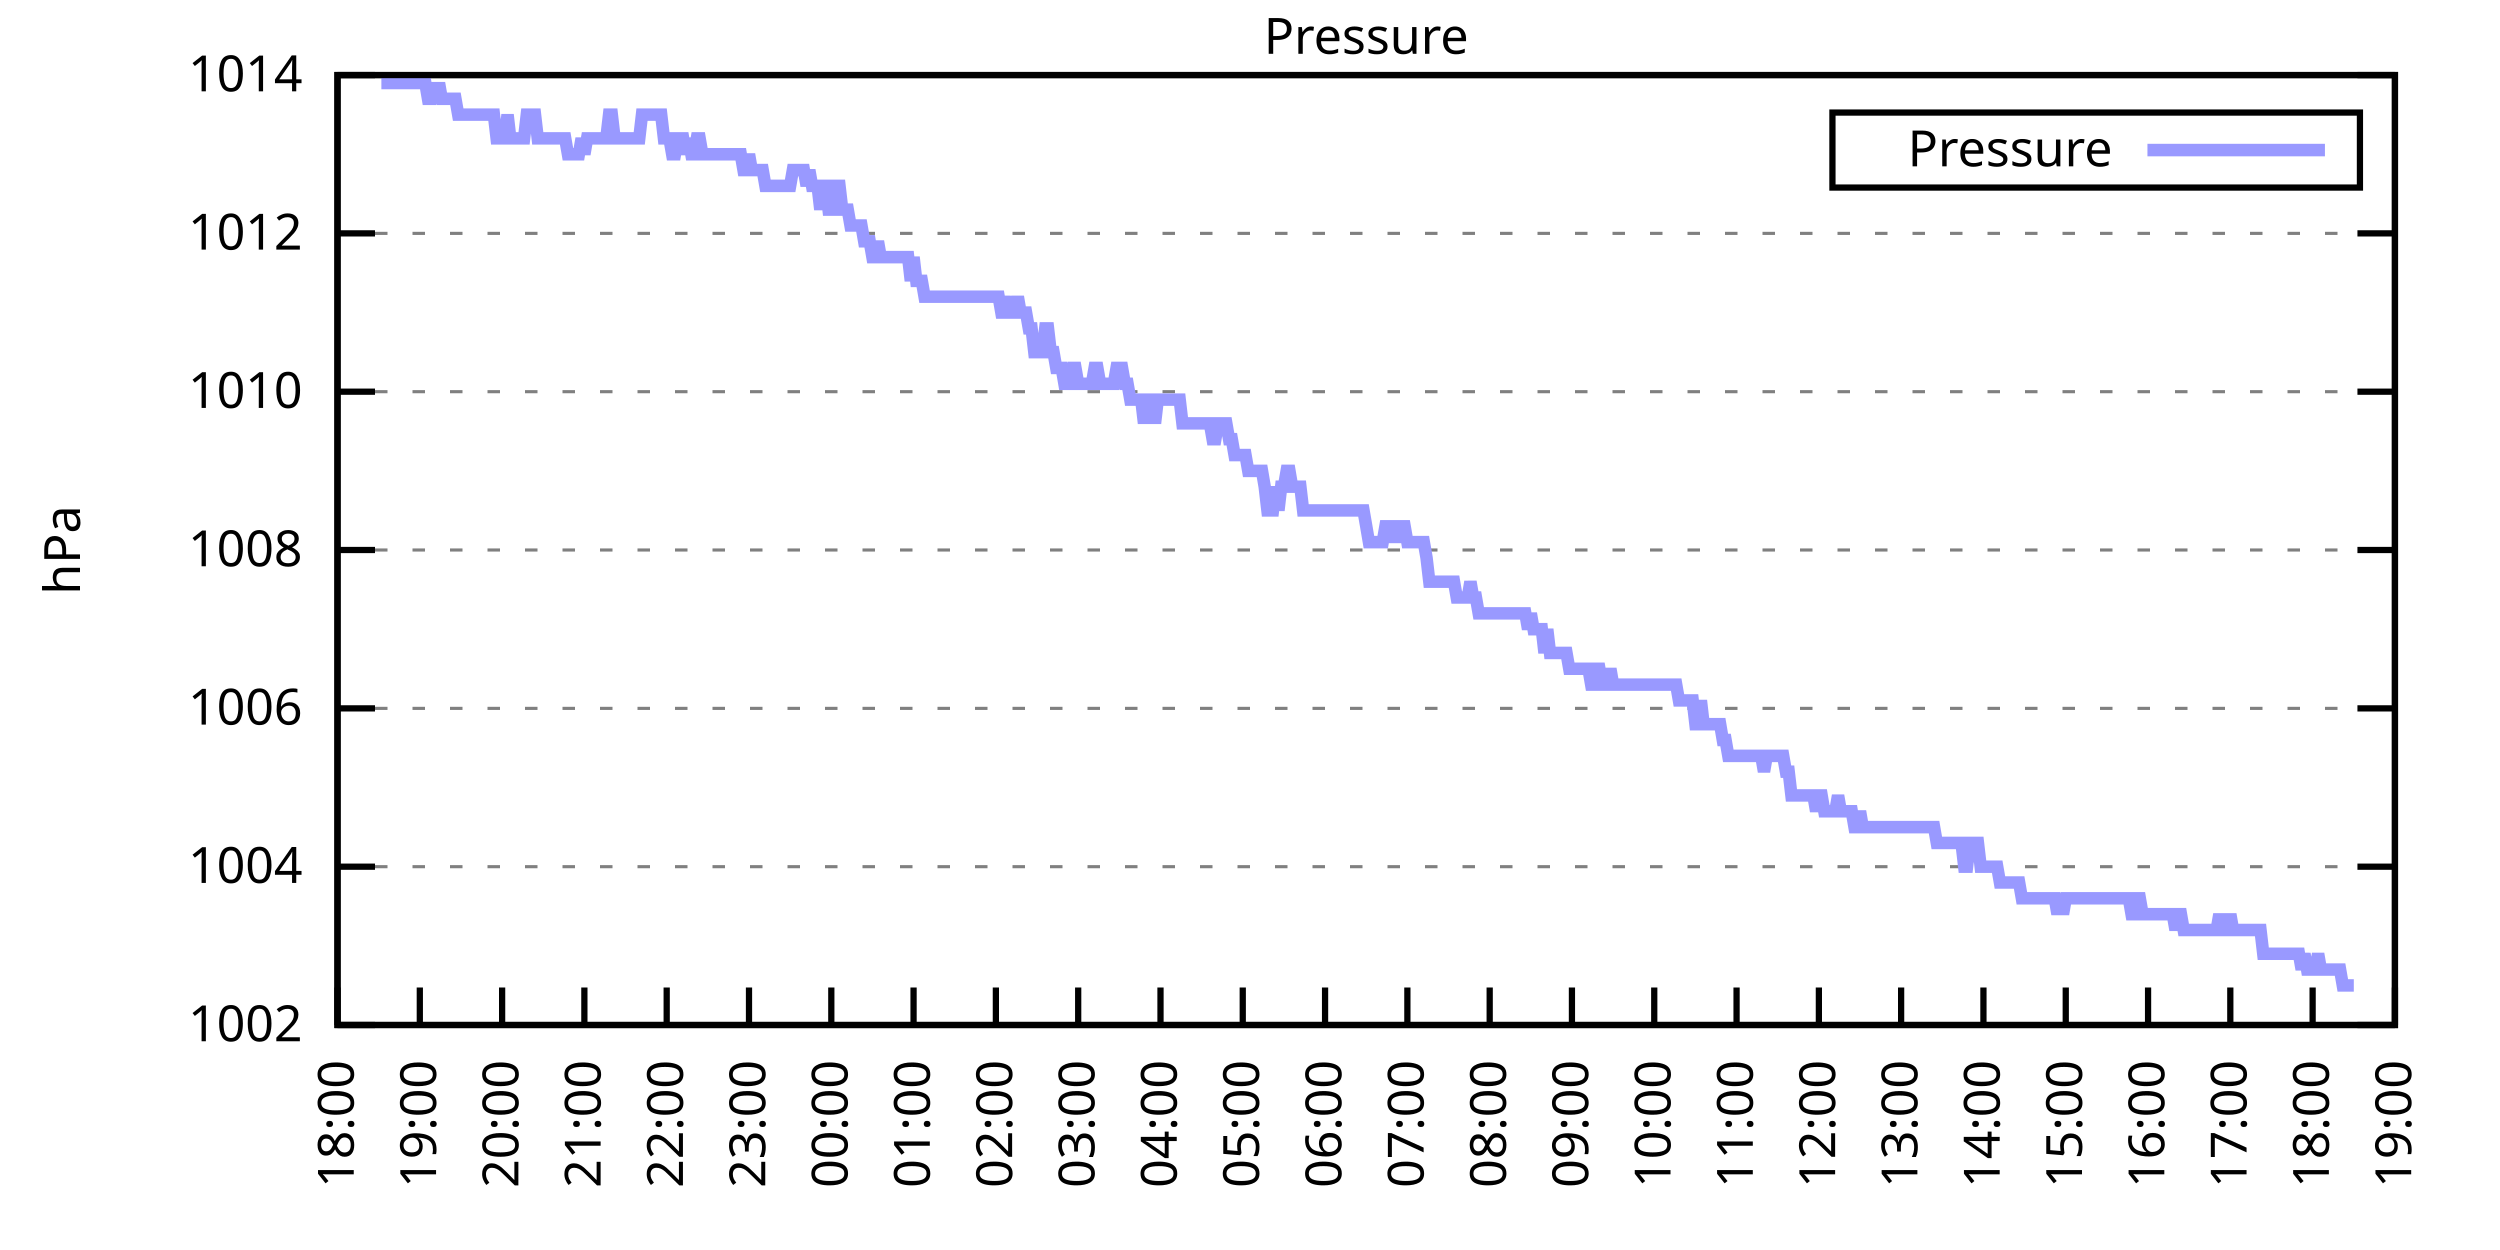
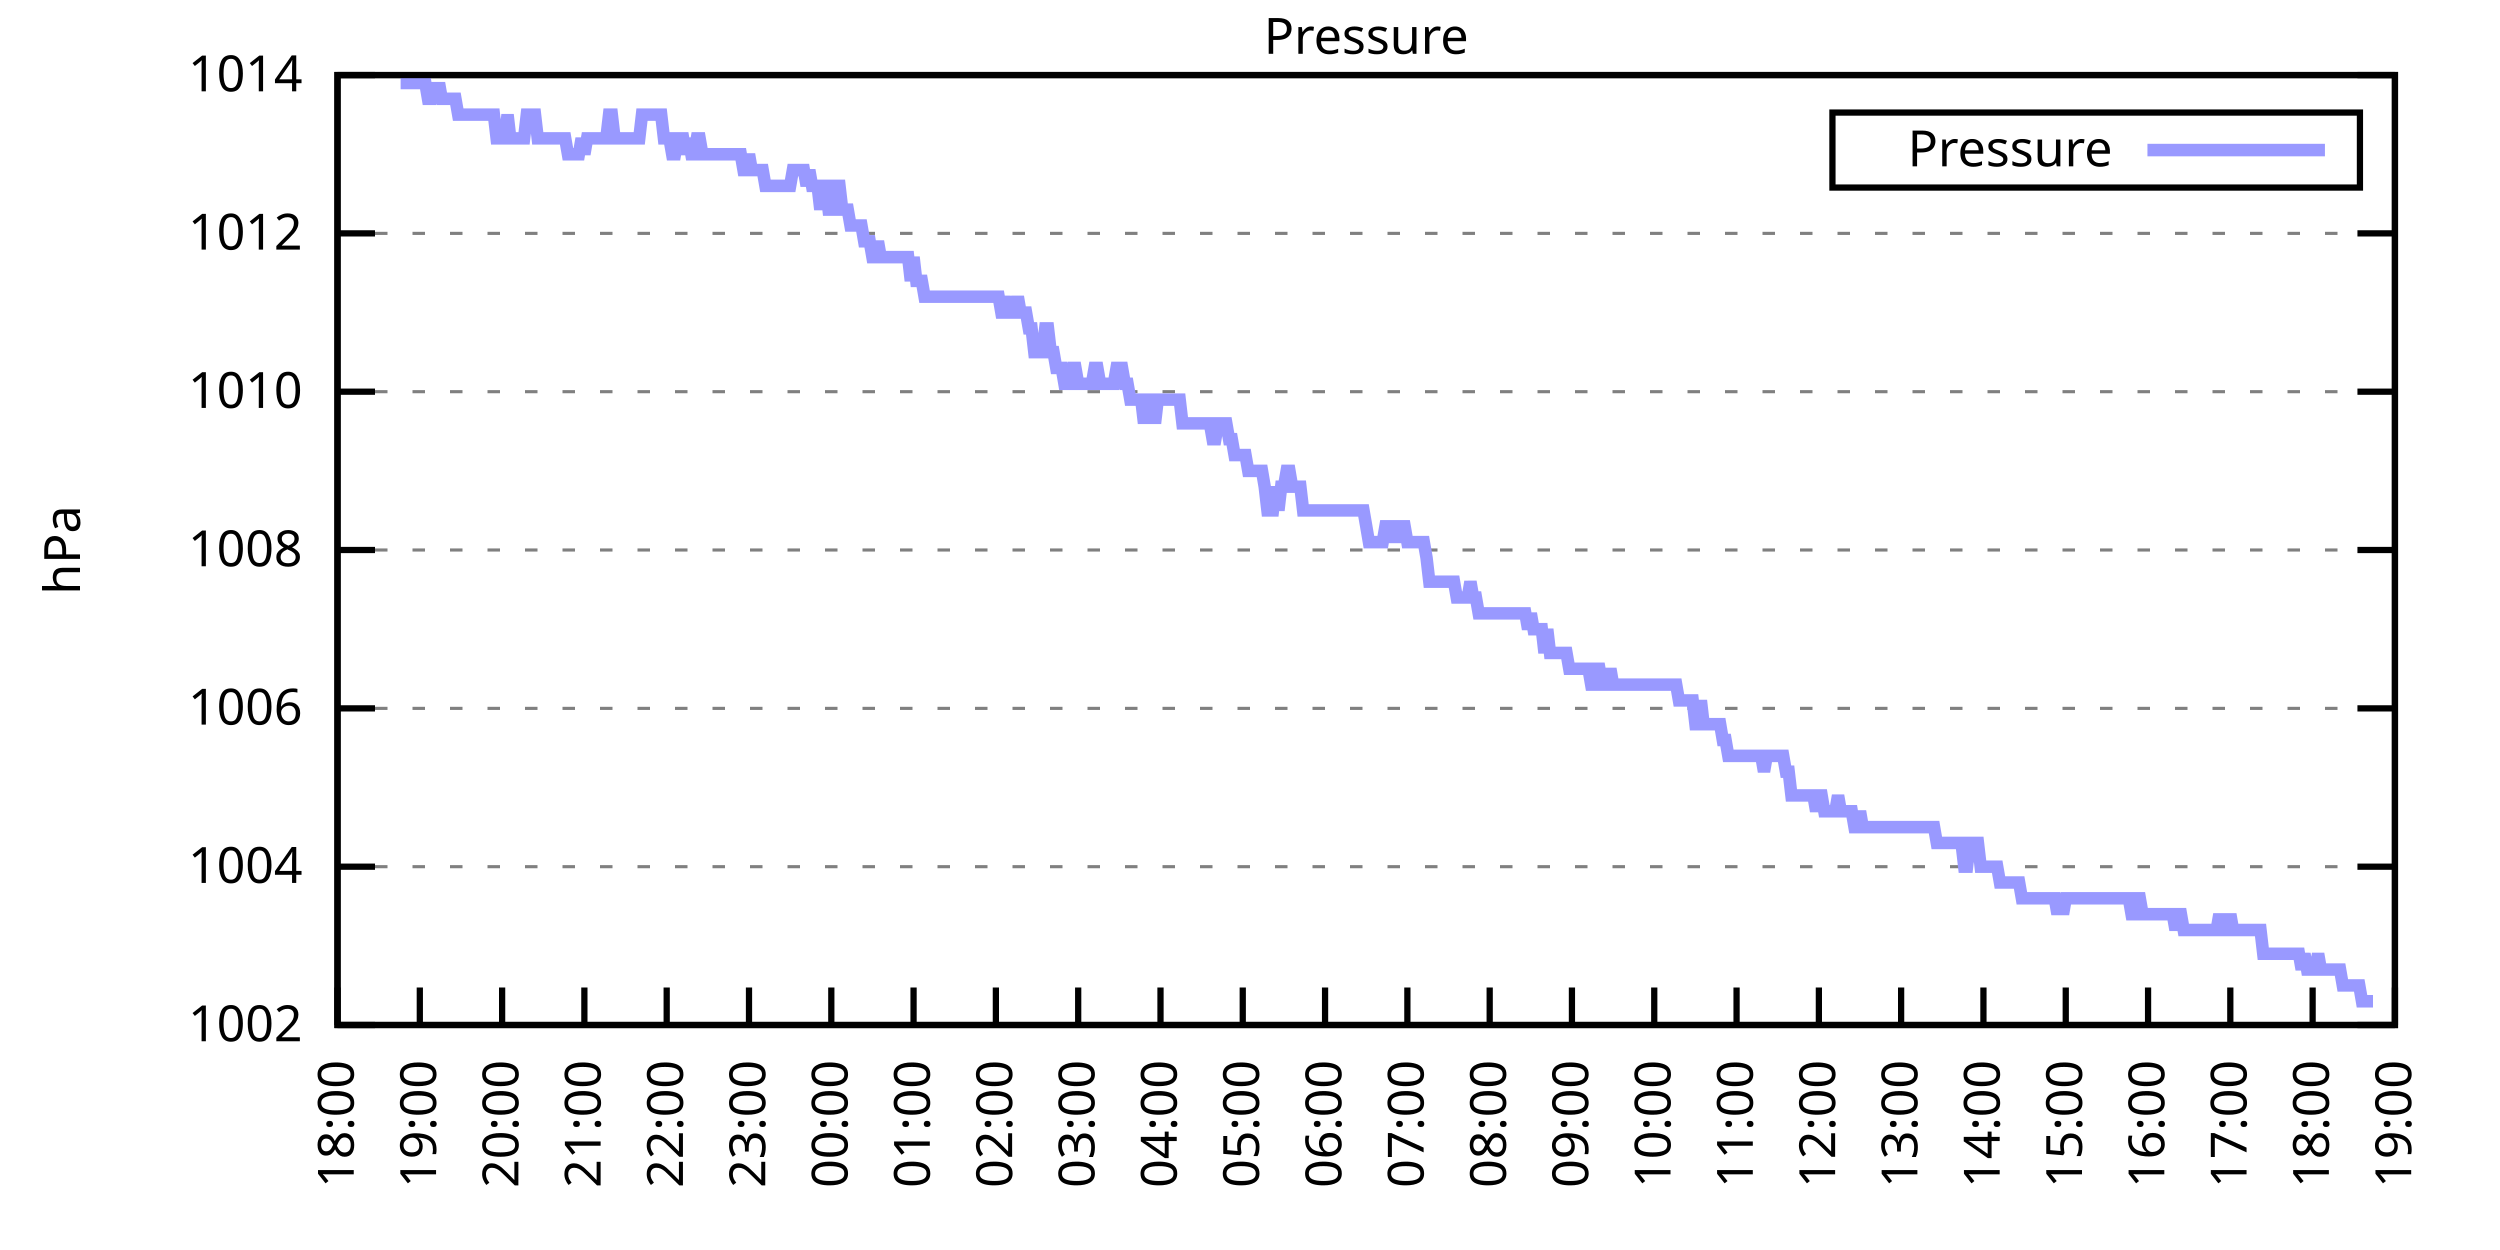
<svg xmlns="http://www.w3.org/2000/svg" xmlns:xlink="http://www.w3.org/1999/xlink" width="400" height="200" viewBox="0 0 400 200">
  <g id="gnuplot_canvas">
    <rect x="0" y="0" width="400" height="200" fill="none" />
    <defs>
      <circle id="gpDot" r="0.5" stroke-width="0.5" stroke="currentColor" />
      <path id="gpPt0" stroke-width="0.333" stroke="currentColor" d="M-1,0 h2 M0,-1 v2" />
      <path id="gpPt1" stroke-width="0.333" stroke="currentColor" d="M-1,-1 L1,1 M1,-1 L-1,1" />
      <path id="gpPt2" stroke-width="0.333" stroke="currentColor" d="M-1,0 L1,0 M0,-1 L0,1 M-1,-1 L1,1 M-1,1 L1,-1" />
      <rect id="gpPt3" stroke-width="0.333" stroke="currentColor" x="-1" y="-1" width="2" height="2" />
      <rect id="gpPt4" stroke-width="0.333" stroke="currentColor" fill="currentColor" x="-1" y="-1" width="2" height="2" />
      <circle id="gpPt5" stroke-width="0.333" stroke="currentColor" cx="0" cy="0" r="1" />
      <use xlink:href="#gpPt5" id="gpPt6" fill="currentColor" stroke="none" />
      <path id="gpPt7" stroke-width="0.333" stroke="currentColor" d="M0,-1.33 L-1.33,0.67 L1.33,0.67 z" />
      <use xlink:href="#gpPt7" id="gpPt8" fill="currentColor" stroke="none" />
      <use xlink:href="#gpPt7" id="gpPt9" stroke="currentColor" transform="rotate(180)" />
      <use xlink:href="#gpPt9" id="gpPt10" fill="currentColor" stroke="none" />
      <use xlink:href="#gpPt3" id="gpPt11" stroke="currentColor" transform="rotate(45)" />
      <use xlink:href="#gpPt11" id="gpPt12" fill="currentColor" stroke="none" />
      <path id="gpPt13" stroke-width="0.333" stroke="currentColor" d="M0,1.330 L1.265,0.411 L0.782,-1.067 L-0.782,-1.076 L-1.265,0.411 z" />
      <use xlink:href="#gpPt13" id="gpPt14" fill="currentColor" stroke="none" />
      <filter id="textbox" filterUnits="objectBoundingBox" x="0" y="0" height="1" width="1">
        <feFlood flood-color="white" flood-opacity="1" result="bgnd" />
        <feComposite in="SourceGraphic" in2="bgnd" operator="atop" />
      </filter>
      <filter id="greybox" filterUnits="objectBoundingBox" x="0" y="0" height="1" width="1">
        <feFlood flood-color="lightgrey" flood-opacity="1" result="grey" />
        <feComposite in="SourceGraphic" in2="grey" operator="atop" />
      </filter>
    </defs>
    <g fill="none" color="white" stroke="currentColor" stroke-width="1.00" stroke-linecap="butt" stroke-linejoin="miter">
</g>
    <g fill="none" color="black" stroke="currentColor" stroke-width="1.00" stroke-linecap="butt" stroke-linejoin="miter">
      <g stroke="none" shape-rendering="crispEdges">
        <polygon fill="rgb(255, 255, 255)" points="54.00,164.00 383.18,164.00 383.18,12.02 54.00,12.02 " />
      </g>
    </g>
    <g fill="none" color="black" stroke="currentColor" stroke-width="1.00" stroke-linecap="butt" stroke-linejoin="miter">
</g>
    <g fill="none" color="black" stroke="black" stroke-width="0.50" stroke-linecap="butt" stroke-linejoin="miter">
</g>
    <g fill="none" color="gray" stroke="currentColor" stroke-width="0.50" stroke-linecap="butt" stroke-linejoin="miter">
      <path stroke="gray" stroke-dasharray="2,4" class="gridline" d="M54.00,164.00 L383.19,164.00  " />
    </g>
    <g fill="none" color="gray" stroke="gray" stroke-width="1.00" stroke-linecap="butt" stroke-linejoin="miter">
</g>
    <g fill="none" color="black" stroke="currentColor" stroke-width="1.00" stroke-linecap="butt" stroke-linejoin="miter">
      <path stroke="black" d="M54.00,164.00 L60.00,164.00 M383.19,164.00 L377.19,164.00  " />
      <g transform="translate(48.40,166.60)" stroke="none" fill="black" font-family="Sans" font-size="8.00" text-anchor="end">
        <text>
          <tspan font-family="Sans"> 1002</tspan>
        </text>
      </g>
    </g>
    <g fill="none" color="black" stroke="currentColor" stroke-width="1.00" stroke-linecap="butt" stroke-linejoin="miter">
</g>
    <g fill="none" color="black" stroke="black" stroke-width="0.50" stroke-linecap="butt" stroke-linejoin="miter">
</g>
    <g fill="none" color="gray" stroke="currentColor" stroke-width="0.50" stroke-linecap="butt" stroke-linejoin="miter">
      <path stroke="gray" stroke-dasharray="2,4" class="gridline" d="M54.00,138.67 L383.19,138.67  " />
    </g>
    <g fill="none" color="gray" stroke="gray" stroke-width="1.00" stroke-linecap="butt" stroke-linejoin="miter">
</g>
    <g fill="none" color="black" stroke="currentColor" stroke-width="1.00" stroke-linecap="butt" stroke-linejoin="miter">
      <path stroke="black" d="M54.00,138.67 L60.00,138.67 M383.19,138.67 L377.19,138.67  " />
      <g transform="translate(48.40,141.27)" stroke="none" fill="black" font-family="Sans" font-size="8.00" text-anchor="end">
        <text>
          <tspan font-family="Sans"> 1004</tspan>
        </text>
      </g>
    </g>
    <g fill="none" color="black" stroke="currentColor" stroke-width="1.00" stroke-linecap="butt" stroke-linejoin="miter">
</g>
    <g fill="none" color="black" stroke="black" stroke-width="0.50" stroke-linecap="butt" stroke-linejoin="miter">
</g>
    <g fill="none" color="gray" stroke="currentColor" stroke-width="0.50" stroke-linecap="butt" stroke-linejoin="miter">
      <path stroke="gray" stroke-dasharray="2,4" class="gridline" d="M54.00,113.34 L383.19,113.34  " />
    </g>
    <g fill="none" color="gray" stroke="gray" stroke-width="1.00" stroke-linecap="butt" stroke-linejoin="miter">
</g>
    <g fill="none" color="black" stroke="currentColor" stroke-width="1.00" stroke-linecap="butt" stroke-linejoin="miter">
      <path stroke="black" d="M54.00,113.34 L60.00,113.34 M383.19,113.34 L377.19,113.34  " />
      <g transform="translate(48.40,115.94)" stroke="none" fill="black" font-family="Sans" font-size="8.00" text-anchor="end">
        <text>
          <tspan font-family="Sans"> 1006</tspan>
        </text>
      </g>
    </g>
    <g fill="none" color="black" stroke="currentColor" stroke-width="1.00" stroke-linecap="butt" stroke-linejoin="miter">
</g>
    <g fill="none" color="black" stroke="black" stroke-width="0.50" stroke-linecap="butt" stroke-linejoin="miter">
</g>
    <g fill="none" color="gray" stroke="currentColor" stroke-width="0.50" stroke-linecap="butt" stroke-linejoin="miter">
      <path stroke="gray" stroke-dasharray="2,4" class="gridline" d="M54.00,88.00 L383.19,88.00  " />
    </g>
    <g fill="none" color="gray" stroke="gray" stroke-width="1.00" stroke-linecap="butt" stroke-linejoin="miter">
</g>
    <g fill="none" color="black" stroke="currentColor" stroke-width="1.00" stroke-linecap="butt" stroke-linejoin="miter">
      <path stroke="black" d="M54.00,88.00 L60.00,88.00 M383.19,88.00 L377.19,88.00  " />
      <g transform="translate(48.40,90.60)" stroke="none" fill="black" font-family="Sans" font-size="8.00" text-anchor="end">
        <text>
          <tspan font-family="Sans"> 1008</tspan>
        </text>
      </g>
    </g>
    <g fill="none" color="black" stroke="currentColor" stroke-width="1.00" stroke-linecap="butt" stroke-linejoin="miter">
</g>
    <g fill="none" color="black" stroke="black" stroke-width="0.50" stroke-linecap="butt" stroke-linejoin="miter">
</g>
    <g fill="none" color="gray" stroke="currentColor" stroke-width="0.50" stroke-linecap="butt" stroke-linejoin="miter">
      <path stroke="gray" stroke-dasharray="2,4" class="gridline" d="M54.00,62.67 L383.19,62.67  " />
    </g>
    <g fill="none" color="gray" stroke="gray" stroke-width="1.00" stroke-linecap="butt" stroke-linejoin="miter">
</g>
    <g fill="none" color="black" stroke="currentColor" stroke-width="1.00" stroke-linecap="butt" stroke-linejoin="miter">
      <path stroke="black" d="M54.00,62.67 L60.00,62.67 M383.19,62.67 L377.19,62.67  " />
      <g transform="translate(48.40,65.27)" stroke="none" fill="black" font-family="Sans" font-size="8.00" text-anchor="end">
        <text>
          <tspan font-family="Sans"> 1010</tspan>
        </text>
      </g>
    </g>
    <g fill="none" color="black" stroke="currentColor" stroke-width="1.00" stroke-linecap="butt" stroke-linejoin="miter">
</g>
    <g fill="none" color="black" stroke="black" stroke-width="0.50" stroke-linecap="butt" stroke-linejoin="miter">
</g>
    <g fill="none" color="gray" stroke="currentColor" stroke-width="0.50" stroke-linecap="butt" stroke-linejoin="miter">
      <path stroke="gray" stroke-dasharray="2,4" class="gridline" d="M54.00,37.34 L383.19,37.34  " />
    </g>
    <g fill="none" color="gray" stroke="gray" stroke-width="1.00" stroke-linecap="butt" stroke-linejoin="miter">
</g>
    <g fill="none" color="black" stroke="currentColor" stroke-width="1.00" stroke-linecap="butt" stroke-linejoin="miter">
      <path stroke="black" d="M54.00,37.34 L60.00,37.34 M383.19,37.34 L377.19,37.34  " />
      <g transform="translate(48.40,39.94)" stroke="none" fill="black" font-family="Sans" font-size="8.00" text-anchor="end">
        <text>
          <tspan font-family="Sans"> 1012</tspan>
        </text>
      </g>
    </g>
    <g fill="none" color="black" stroke="currentColor" stroke-width="1.00" stroke-linecap="butt" stroke-linejoin="miter">
</g>
    <g fill="none" color="black" stroke="black" stroke-width="0.50" stroke-linecap="butt" stroke-linejoin="miter">
</g>
    <g fill="none" color="gray" stroke="currentColor" stroke-width="0.50" stroke-linecap="butt" stroke-linejoin="miter">
      <path stroke="gray" stroke-dasharray="2,4" class="gridline" d="M54.00,12.01 L383.19,12.01  " />
    </g>
    <g fill="none" color="gray" stroke="gray" stroke-width="1.00" stroke-linecap="butt" stroke-linejoin="miter">
</g>
    <g fill="none" color="black" stroke="currentColor" stroke-width="1.00" stroke-linecap="butt" stroke-linejoin="miter">
      <path stroke="black" d="M54.00,12.01 L60.00,12.01 M383.19,12.01 L377.19,12.01  " />
      <g transform="translate(48.40,14.61)" stroke="none" fill="black" font-family="Sans" font-size="8.00" text-anchor="end">
        <text>
          <tspan font-family="Sans"> 1014</tspan>
        </text>
      </g>
    </g>
    <g fill="none" color="black" stroke="currentColor" stroke-width="1.00" stroke-linecap="butt" stroke-linejoin="miter">
      <path stroke="black" d="M54.00,164.00 L54.00,158.00  " />
      <g transform="translate(56.60,169.60) rotate(270.00)" stroke="none" fill="black" font-family="Sans" font-size="8.00" text-anchor="end">
        <text>
          <tspan font-family="Sans">18:00</tspan>
        </text>
      </g>
    </g>
    <g fill="none" color="black" stroke="currentColor" stroke-width="1.00" stroke-linecap="butt" stroke-linejoin="miter">
      <path stroke="black" d="M67.17,164.00 L67.17,158.00  " />
      <g transform="translate(69.77,169.60) rotate(270.00)" stroke="none" fill="black" font-family="Sans" font-size="8.00" text-anchor="end">
        <text>
          <tspan font-family="Sans">19:00</tspan>
        </text>
      </g>
    </g>
    <g fill="none" color="black" stroke="currentColor" stroke-width="1.00" stroke-linecap="butt" stroke-linejoin="miter">
      <path stroke="black" d="M80.34,164.00 L80.34,158.00  " />
      <g transform="translate(82.94,169.60) rotate(270.00)" stroke="none" fill="black" font-family="Sans" font-size="8.00" text-anchor="end">
        <text>
          <tspan font-family="Sans">20:00</tspan>
        </text>
      </g>
    </g>
    <g fill="none" color="black" stroke="currentColor" stroke-width="1.00" stroke-linecap="butt" stroke-linejoin="miter">
      <path stroke="black" d="M93.50,164.00 L93.50,158.00  " />
      <g transform="translate(96.10,169.60) rotate(270.00)" stroke="none" fill="black" font-family="Sans" font-size="8.00" text-anchor="end">
        <text>
          <tspan font-family="Sans">21:00</tspan>
        </text>
      </g>
    </g>
    <g fill="none" color="black" stroke="currentColor" stroke-width="1.00" stroke-linecap="butt" stroke-linejoin="miter">
      <path stroke="black" d="M106.67,164.00 L106.67,158.00  " />
      <g transform="translate(109.27,169.60) rotate(270.00)" stroke="none" fill="black" font-family="Sans" font-size="8.00" text-anchor="end">
        <text>
          <tspan font-family="Sans">22:00</tspan>
        </text>
      </g>
    </g>
    <g fill="none" color="black" stroke="currentColor" stroke-width="1.00" stroke-linecap="butt" stroke-linejoin="miter">
      <path stroke="black" d="M119.84,164.00 L119.84,158.00  " />
      <g transform="translate(122.44,169.60) rotate(270.00)" stroke="none" fill="black" font-family="Sans" font-size="8.00" text-anchor="end">
        <text>
          <tspan font-family="Sans">23:00</tspan>
        </text>
      </g>
    </g>
    <g fill="none" color="black" stroke="currentColor" stroke-width="1.00" stroke-linecap="butt" stroke-linejoin="miter">
      <path stroke="black" d="M133.01,164.00 L133.01,158.00  " />
      <g transform="translate(135.61,169.60) rotate(270.00)" stroke="none" fill="black" font-family="Sans" font-size="8.00" text-anchor="end">
        <text>
          <tspan font-family="Sans">00:00</tspan>
        </text>
      </g>
    </g>
    <g fill="none" color="black" stroke="currentColor" stroke-width="1.00" stroke-linecap="butt" stroke-linejoin="miter">
      <path stroke="black" d="M146.17,164.00 L146.17,158.00  " />
      <g transform="translate(148.77,169.60) rotate(270.00)" stroke="none" fill="black" font-family="Sans" font-size="8.00" text-anchor="end">
        <text>
          <tspan font-family="Sans">01:00</tspan>
        </text>
      </g>
    </g>
    <g fill="none" color="black" stroke="currentColor" stroke-width="1.00" stroke-linecap="butt" stroke-linejoin="miter">
      <path stroke="black" d="M159.34,164.00 L159.34,158.00  " />
      <g transform="translate(161.94,169.60) rotate(270.00)" stroke="none" fill="black" font-family="Sans" font-size="8.00" text-anchor="end">
        <text>
          <tspan font-family="Sans">02:00</tspan>
        </text>
      </g>
    </g>
    <g fill="none" color="black" stroke="currentColor" stroke-width="1.00" stroke-linecap="butt" stroke-linejoin="miter">
      <path stroke="black" d="M172.51,164.00 L172.51,158.00  " />
      <g transform="translate(175.11,169.60) rotate(270.00)" stroke="none" fill="black" font-family="Sans" font-size="8.00" text-anchor="end">
        <text>
          <tspan font-family="Sans">03:00</tspan>
        </text>
      </g>
    </g>
    <g fill="none" color="black" stroke="currentColor" stroke-width="1.00" stroke-linecap="butt" stroke-linejoin="miter">
      <path stroke="black" d="M185.68,164.00 L185.68,158.00  " />
      <g transform="translate(188.28,169.60) rotate(270.00)" stroke="none" fill="black" font-family="Sans" font-size="8.00" text-anchor="end">
        <text>
          <tspan font-family="Sans">04:00</tspan>
        </text>
      </g>
    </g>
    <g fill="none" color="black" stroke="currentColor" stroke-width="1.00" stroke-linecap="butt" stroke-linejoin="miter">
      <path stroke="black" d="M198.84,164.00 L198.84,158.00  " />
      <g transform="translate(201.44,169.60) rotate(270.00)" stroke="none" fill="black" font-family="Sans" font-size="8.00" text-anchor="end">
        <text>
          <tspan font-family="Sans">05:00</tspan>
        </text>
      </g>
    </g>
    <g fill="none" color="black" stroke="currentColor" stroke-width="1.00" stroke-linecap="butt" stroke-linejoin="miter">
      <path stroke="black" d="M212.01,164.00 L212.01,158.00  " />
      <g transform="translate(214.61,169.60) rotate(270.00)" stroke="none" fill="black" font-family="Sans" font-size="8.00" text-anchor="end">
        <text>
          <tspan font-family="Sans">06:00</tspan>
        </text>
      </g>
    </g>
    <g fill="none" color="black" stroke="currentColor" stroke-width="1.00" stroke-linecap="butt" stroke-linejoin="miter">
      <path stroke="black" d="M225.18,164.00 L225.18,158.00  " />
      <g transform="translate(227.78,169.60) rotate(270.00)" stroke="none" fill="black" font-family="Sans" font-size="8.00" text-anchor="end">
        <text>
          <tspan font-family="Sans">07:00</tspan>
        </text>
      </g>
    </g>
    <g fill="none" color="black" stroke="currentColor" stroke-width="1.00" stroke-linecap="butt" stroke-linejoin="miter">
      <path stroke="black" d="M238.35,164.00 L238.35,158.00  " />
      <g transform="translate(240.95,169.60) rotate(270.00)" stroke="none" fill="black" font-family="Sans" font-size="8.00" text-anchor="end">
        <text>
          <tspan font-family="Sans">08:00</tspan>
        </text>
      </g>
    </g>
    <g fill="none" color="black" stroke="currentColor" stroke-width="1.00" stroke-linecap="butt" stroke-linejoin="miter">
      <path stroke="black" d="M251.51,164.00 L251.51,158.00  " />
      <g transform="translate(254.11,169.60) rotate(270.00)" stroke="none" fill="black" font-family="Sans" font-size="8.00" text-anchor="end">
        <text>
          <tspan font-family="Sans">09:00</tspan>
        </text>
      </g>
    </g>
    <g fill="none" color="black" stroke="currentColor" stroke-width="1.00" stroke-linecap="butt" stroke-linejoin="miter">
      <path stroke="black" d="M264.68,164.00 L264.68,158.00  " />
      <g transform="translate(267.28,169.60) rotate(270.00)" stroke="none" fill="black" font-family="Sans" font-size="8.00" text-anchor="end">
        <text>
          <tspan font-family="Sans">10:00</tspan>
        </text>
      </g>
    </g>
    <g fill="none" color="black" stroke="currentColor" stroke-width="1.00" stroke-linecap="butt" stroke-linejoin="miter">
      <path stroke="black" d="M277.85,164.00 L277.85,158.00  " />
      <g transform="translate(280.45,169.60) rotate(270.00)" stroke="none" fill="black" font-family="Sans" font-size="8.00" text-anchor="end">
        <text>
          <tspan font-family="Sans">11:00</tspan>
        </text>
      </g>
    </g>
    <g fill="none" color="black" stroke="currentColor" stroke-width="1.00" stroke-linecap="butt" stroke-linejoin="miter">
      <path stroke="black" d="M291.02,164.00 L291.02,158.00  " />
      <g transform="translate(293.62,169.60) rotate(270.00)" stroke="none" fill="black" font-family="Sans" font-size="8.00" text-anchor="end">
        <text>
          <tspan font-family="Sans">12:00</tspan>
        </text>
      </g>
    </g>
    <g fill="none" color="black" stroke="currentColor" stroke-width="1.00" stroke-linecap="butt" stroke-linejoin="miter">
      <path stroke="black" d="M304.18,164.00 L304.18,158.00  " />
      <g transform="translate(306.78,169.60) rotate(270.00)" stroke="none" fill="black" font-family="Sans" font-size="8.00" text-anchor="end">
        <text>
          <tspan font-family="Sans">13:00</tspan>
        </text>
      </g>
    </g>
    <g fill="none" color="black" stroke="currentColor" stroke-width="1.00" stroke-linecap="butt" stroke-linejoin="miter">
      <path stroke="black" d="M317.35,164.00 L317.35,158.00  " />
      <g transform="translate(319.95,169.60) rotate(270.00)" stroke="none" fill="black" font-family="Sans" font-size="8.00" text-anchor="end">
        <text>
          <tspan font-family="Sans">14:00</tspan>
        </text>
      </g>
    </g>
    <g fill="none" color="black" stroke="currentColor" stroke-width="1.00" stroke-linecap="butt" stroke-linejoin="miter">
      <path stroke="black" d="M330.52,164.00 L330.52,158.00  " />
      <g transform="translate(333.12,169.60) rotate(270.00)" stroke="none" fill="black" font-family="Sans" font-size="8.00" text-anchor="end">
        <text>
          <tspan font-family="Sans">15:00</tspan>
        </text>
      </g>
    </g>
    <g fill="none" color="black" stroke="currentColor" stroke-width="1.00" stroke-linecap="butt" stroke-linejoin="miter">
      <path stroke="black" d="M343.69,164.00 L343.69,158.00  " />
      <g transform="translate(346.29,169.60) rotate(270.00)" stroke="none" fill="black" font-family="Sans" font-size="8.00" text-anchor="end">
        <text>
          <tspan font-family="Sans">16:00</tspan>
        </text>
      </g>
    </g>
    <g fill="none" color="black" stroke="currentColor" stroke-width="1.00" stroke-linecap="butt" stroke-linejoin="miter">
      <path stroke="black" d="M356.85,164.00 L356.85,158.00  " />
      <g transform="translate(359.45,169.60) rotate(270.00)" stroke="none" fill="black" font-family="Sans" font-size="8.00" text-anchor="end">
        <text>
          <tspan font-family="Sans">17:00</tspan>
        </text>
      </g>
    </g>
    <g fill="none" color="black" stroke="currentColor" stroke-width="1.00" stroke-linecap="butt" stroke-linejoin="miter">
      <path stroke="black" d="M370.02,164.00 L370.02,158.00  " />
      <g transform="translate(372.62,169.60) rotate(270.00)" stroke="none" fill="black" font-family="Sans" font-size="8.00" text-anchor="end">
        <text>
          <tspan font-family="Sans">18:00</tspan>
        </text>
      </g>
    </g>
    <g fill="none" color="black" stroke="currentColor" stroke-width="1.00" stroke-linecap="butt" stroke-linejoin="miter">
      <path stroke="black" d="M383.19,164.00 L383.19,158.00  " />
      <g transform="translate(385.79,169.60) rotate(270.00)" stroke="none" fill="black" font-family="Sans" font-size="8.00" text-anchor="end">
        <text>
          <tspan font-family="Sans">19:00</tspan>
        </text>
      </g>
    </g>
    <g fill="none" color="black" stroke="currentColor" stroke-width="1.00" stroke-linecap="butt" stroke-linejoin="miter">
</g>
    <g fill="none" color="black" stroke="currentColor" stroke-width="1.00" stroke-linecap="butt" stroke-linejoin="miter">
      <path stroke="black" d="M54.00,12.01 L54.00,164.00 L383.19,164.00 L383.19,12.01 L54.00,12.01 Z  " />
    </g>
    <g fill="none" color="black" stroke="currentColor" stroke-width="1.00" stroke-linecap="butt" stroke-linejoin="miter">
</g>
    <g fill="none" color="black" stroke="currentColor" stroke-width="1.00" stroke-linecap="butt" stroke-linejoin="miter">
      <path stroke="black" d="M293.19,30.01 L293.19,18.01 L377.59,18.01 L377.59,30.01 L293.19,30.01 Z  " />
    </g>
    <g id="Pressure_plot_1">
      <g fill="none" color="white" stroke="black" stroke-width="2.00" stroke-linecap="butt" stroke-linejoin="miter">
</g>
      <g fill="none" color="black" stroke="currentColor" stroke-width="2.00" stroke-linecap="butt" stroke-linejoin="miter">
        <g transform="translate(337.99,26.61)" stroke="none" fill="black" font-family="Sans" font-size="8.00" text-anchor="end">
          <text>
            <tspan font-family="Sans">Pressure</tspan>
          </text>
        </g>
      </g>
      <g fill="none" color="black" stroke="currentColor" stroke-width="2.00" stroke-linecap="butt" stroke-linejoin="miter">
-         <path stroke="rgb(153, 153, 255)" d="M343.59,24.01 L371.99,24.01 M61.02,13.28 L61.46,13.28 L61.90,13.28 L62.34,13.28 L62.78,13.28 L63.22,13.28   L63.66,13.28 L64.10,13.28 L64.53,13.28 L64.97,13.28 L65.41,13.28 L65.85,13.28 L66.29,13.28 L66.73,13.28   L67.17,13.28 L67.61,13.28 L68.05,13.28 L68.48,15.81 L68.92,15.81 L69.36,13.28 L69.80,15.81 L70.24,13.28   L70.68,15.81 L71.12,15.81 L71.56,15.81 L72.00,15.81 L72.43,15.81 L72.87,15.81 L73.31,18.34 L73.75,18.34   L74.19,18.34 L74.63,18.34 L75.07,18.34 L75.51,18.34 L75.95,18.34 L76.38,18.34 L76.82,18.34 L77.26,18.34   L77.70,18.34 L78.14,18.34 L78.58,18.34 L79.02,18.34 L79.46,22.14 L79.90,22.14 L80.34,22.14 L80.77,22.14   L81.21,18.34 L81.65,22.14 L82.09,22.14 L82.53,22.14 L82.97,22.14 L83.41,22.14 L83.85,22.14 L84.29,18.34   L84.72,18.34 L85.16,18.34 L85.60,18.34 L86.04,22.14 L86.48,22.14 L86.92,22.14 L87.36,22.14 L87.80,22.14   L88.24,22.14 L88.67,22.14 L89.11,22.14 L89.55,22.14 L89.99,22.14 L90.43,22.14 L90.87,24.68 L91.31,24.68   L91.75,24.68 L92.19,24.68 L92.62,24.68 L93.06,22.14 L93.50,24.68 L93.94,22.14 L94.38,22.14 L94.82,22.14   L95.26,22.14 L95.70,22.14 L96.14,22.14 L96.58,22.14 L97.01,22.14 L97.45,18.34 L97.89,18.34 L98.33,22.14   L98.77,22.14 L99.21,22.14 L99.65,22.14 L100.09,22.14 L100.53,22.14 L100.96,22.14 L101.40,22.14 L101.84,22.14   L102.28,22.14 L102.72,18.34 L103.16,18.34 L103.60,18.34 L104.04,18.34 L104.48,18.34 L104.91,18.34 L105.35,18.34   L105.79,18.34 L106.23,22.14 L106.67,22.14 L107.11,22.14 L107.55,24.68 L107.99,24.68 L108.43,22.14 L108.87,22.14   L109.30,22.14 L109.74,24.68 L110.18,22.14 L110.62,24.68 L111.06,24.68 L111.50,22.14 L111.94,22.14 L112.38,24.68   L112.82,24.68 L113.25,24.68 L113.69,24.68 L114.13,24.68 L114.57,24.68 L115.01,24.68 L115.45,24.68 L115.89,24.68   L116.33,24.68 L116.77,24.68 L117.20,24.68 L117.64,24.68 L118.08,24.68 L118.52,24.68 L118.96,27.21 L119.40,27.21   L119.84,24.68 L120.28,27.21 L120.72,27.21 L121.15,27.21 L121.59,27.21 L122.03,27.21 L122.47,29.74 L122.91,29.74   L123.35,29.74 L123.79,29.74 L124.23,29.74 L124.67,29.74 L125.11,29.74 L125.54,29.74 L125.98,29.74 L126.42,29.74   L126.86,27.21 L127.30,27.21 L127.74,27.21 L128.18,27.21 L128.62,27.21 L129.06,29.74 L129.49,27.21 L129.93,29.74   L130.37,29.74 L130.81,29.74 L131.25,33.54 L131.69,29.74 L132.13,29.74 L132.57,33.54 L133.01,33.54 L133.44,33.54   L133.88,29.74 L134.32,29.74 L134.76,33.54 L135.20,33.54 L135.64,33.54 L136.08,36.08 L136.52,36.08 L136.96,36.08   L137.39,36.08 L137.83,36.08 L138.27,38.61 L138.71,38.61 L139.15,38.61 L139.59,41.14 L140.03,41.14 L140.47,38.61   L140.91,41.14 L141.35,41.14 L141.78,41.14 L142.22,41.14 L142.66,41.14 L143.10,41.14 L143.54,41.14 L143.98,41.14   L144.42,41.14 L144.86,41.14 L145.30,41.14 L145.73,44.94 L146.17,41.14 L146.61,44.94 L147.05,44.94 L147.49,44.94   L147.93,47.47 L148.37,47.47 L148.81,47.47 L149.25,47.47 L149.68,47.47 L150.12,47.47 L150.56,47.47 L151.00,47.47   L151.44,47.47 L151.88,47.47 L152.32,47.47 L152.76,47.47 L153.20,47.47 L153.63,47.47 L154.07,47.47 L154.51,47.47   L154.95,47.47 L155.39,47.47 L155.83,47.47 L156.27,47.47 L156.71,47.47 L157.15,47.47 L157.59,47.47 L158.02,47.47   L158.46,47.47 L158.90,47.47 L159.34,47.47 L159.78,47.47 L160.22,50.01 L160.66,50.01 L161.10,50.01 L161.54,47.47   L161.97,50.01 L162.41,50.01 L162.85,47.47 L163.29,50.01 L163.73,50.01 L164.17,50.01 L164.61,52.54 L165.05,52.54   L165.49,56.34 L165.92,56.34 L166.36,56.34 L166.80,56.34 L167.24,52.54 L167.68,52.54 L168.12,56.34 L168.56,56.34   L169.00,58.87 L169.44,58.87 L169.87,58.87 L170.31,61.41 L170.75,61.41 L171.19,61.41 L171.63,58.87 L172.07,58.87   L172.51,61.41 L172.95,61.41 L173.39,61.41 L173.83,61.41 L174.26,61.41 L174.70,61.41 L175.14,58.87 L175.58,58.87   L176.02,61.41 L176.46,61.41 L176.90,61.41 L177.34,61.41 L177.78,61.41 L178.21,61.41 L178.65,58.87 L179.09,58.87   L179.53,58.87 L179.97,61.41 L180.41,61.41 L180.85,63.94 L181.29,63.94 L181.73,63.94 L182.16,63.94 L182.60,63.94   L183.04,67.74 L183.48,63.94 L183.92,63.94 L184.36,63.94 L184.80,67.74 L185.24,63.94 L185.68,63.94 L186.11,63.94   L186.55,63.94 L186.99,63.94 L187.43,63.94 L187.87,63.94 L188.31,63.94 L188.75,63.94 L189.19,67.74 L189.63,67.74   L190.07,67.74 L190.50,67.74 L190.94,67.74 L191.38,67.74 L191.82,67.74 L192.26,67.74 L192.70,67.74 L193.14,67.74   L193.58,67.74 L194.02,70.27 L194.45,70.27 L194.89,67.74 L195.33,67.74 L195.77,67.74 L196.21,67.74 L196.65,70.27   L197.09,70.27 L197.53,72.81 L197.97,72.81 L198.40,72.81 L198.84,72.81 L199.28,72.81 L199.72,75.34 L200.16,75.34   L200.60,75.34 L201.04,75.34 L201.48,75.34 L201.92,75.34 L202.35,77.87 L202.79,81.67 L203.23,81.67 L203.67,81.67   L204.11,77.87 L204.55,81.67 L204.99,77.87 L205.43,77.87 L205.87,75.34 L206.31,75.34 L206.74,77.87 L207.18,77.87   L207.62,77.87 L208.06,77.87 L208.50,81.67 L208.94,81.67 L209.38,81.67 L209.82,81.67 L210.26,81.67 L210.69,81.67   L211.13,81.67 L211.57,81.67 L212.01,81.67 L212.45,81.67 L212.89,81.67 L213.33,81.67 L213.77,81.67 L214.21,81.67   L214.64,81.67 L215.08,81.67 L215.52,81.67 L215.96,81.67 L216.40,81.67 L216.84,81.67 L217.28,81.67 L217.72,81.67   L218.16,81.67 L218.60,84.21 L219.03,86.74 L219.47,86.74 L219.91,86.74 L220.35,86.74 L220.79,86.74 L221.23,86.74   L221.67,84.21 L222.11,84.21 L222.55,86.74 L222.98,84.21 L223.42,84.21 L223.86,86.74 L224.30,84.21 L224.74,84.21   L225.18,86.74 L225.62,86.74 L226.06,86.74 L226.50,86.74 L226.93,86.74 L227.37,86.74 L227.81,86.74 L228.25,89.27   L228.69,93.07 L229.13,93.07 L229.57,93.07 L230.01,93.07 L230.45,93.07 L230.88,93.07 L231.32,93.07 L231.76,93.07   L232.20,93.07 L232.64,93.07 L233.08,95.60 L233.52,95.60 L233.96,95.60 L234.40,95.60 L234.84,95.60 L235.27,93.07   L235.71,95.60 L236.15,95.60 L236.59,98.14 L237.03,98.14 L237.47,98.14 L237.91,98.14 L238.35,98.14 L238.79,98.14   L239.22,98.14 L239.66,98.14 L240.10,98.14 L240.54,98.14 L240.98,98.14 L241.42,98.14 L241.86,98.14 L242.30,98.14   L242.74,98.14 L243.17,98.14 L243.61,98.14 L244.05,98.14 L244.49,100.67 L244.93,98.14 L245.37,100.67 L245.81,100.67   L246.25,100.67 L246.69,100.67 L247.12,104.47 L247.56,100.67 L248.00,104.47 L248.44,104.47 L248.88,104.47 L249.32,104.47   L249.76,104.47 L250.20,104.47 L250.64,104.47 L251.08,107.00 L251.51,107.00 L251.95,107.00 L252.39,107.00 L252.83,107.00   L253.27,107.00 L253.71,107.00 L254.15,107.00 L254.59,109.54 L255.03,109.54 L255.46,107.00 L255.90,107.00 L256.34,109.54   L256.78,109.54 L257.22,109.54 L257.66,107.00 L258.10,109.54 L258.54,109.54 L258.98,109.54 L259.41,109.54 L259.85,109.54   L260.29,109.54 L260.73,109.54 L261.17,109.54 L261.61,109.54 L262.05,109.54 L262.49,109.54 L262.93,109.54 L263.36,109.54   L263.80,109.54 L264.24,109.54 L264.68,109.54 L265.12,109.54 L265.56,109.54 L266.00,109.54 L266.44,109.54 L266.88,109.54   L267.32,109.54 L267.75,109.54 L268.19,109.54 L268.63,112.07 L269.07,112.07 L269.51,112.07 L269.95,112.07 L270.39,112.07   L270.83,112.07 L271.27,115.87 L271.70,115.87 L272.14,112.07 L272.58,115.87 L273.02,115.87 L273.46,115.87 L273.90,115.87   L274.34,115.87 L274.78,115.87 L275.22,115.87 L275.65,118.40 L276.09,118.40 L276.53,120.94 L276.97,120.94 L277.41,120.94   L277.85,120.94 L278.29,120.94 L278.73,120.94 L279.17,120.94 L279.60,120.94 L280.04,120.94 L280.48,120.94 L280.92,120.94   L281.36,120.94 L281.80,120.94 L282.24,123.47 L282.68,120.94 L283.12,120.94 L283.56,120.94 L283.99,120.94 L284.43,120.94   L284.87,120.94 L285.31,120.94 L285.75,123.47 L286.19,123.47 L286.63,127.27 L287.07,127.27 L287.51,127.27 L287.94,127.27   L288.38,127.27 L288.82,127.27 L289.26,127.27 L289.70,127.27 L290.14,127.27 L290.58,129.80 L291.02,127.27 L291.46,127.27   L291.89,129.80 L292.33,129.80 L292.77,129.80 L293.21,129.80 L293.65,129.80 L294.09,127.27 L294.53,129.80 L294.97,129.80   L295.41,129.80 L295.84,129.80 L296.28,129.80 L296.72,132.34 L297.16,132.34 L297.60,129.80 L298.04,132.34 L298.48,132.34   L298.92,132.34 L299.36,132.34 L299.80,132.34 L300.23,132.34 L300.67,132.34 L301.11,132.34 L301.55,132.34 L301.99,132.34   L302.43,132.34 L302.87,132.34 L303.31,132.34 L303.75,132.34 L304.18,132.34 L304.62,132.34 L305.06,132.34 L305.50,132.34   L305.94,132.34 L306.38,132.34 L306.82,132.34 L307.26,132.34 L307.70,132.34 L308.13,132.34 L308.57,132.34 L309.01,132.34   L309.45,132.34 L309.89,134.87 L310.33,134.87 L310.77,134.87 L311.21,134.87 L311.65,134.87 L312.08,134.87 L312.52,134.87   L312.96,134.87 L313.40,134.87 L313.84,134.87 L314.28,138.67 L314.72,138.67 L315.16,134.87 L315.60,134.87 L316.04,134.87   L316.47,134.87 L316.91,138.67 L317.35,138.67 L317.79,138.67 L318.23,138.67 L318.67,138.67 L319.11,138.67 L319.55,138.67   L319.99,141.20 L320.42,141.20 L320.86,141.20 L321.30,141.20 L321.74,141.20 L322.18,141.20 L322.62,141.20 L323.06,141.20   L323.50,143.73 L323.94,143.73 L324.37,143.73 L324.81,143.73 L325.25,143.73 L325.69,143.73 L326.13,143.73 L326.57,143.73   L327.01,143.73 L327.45,143.73 L327.89,143.73 L328.33,143.73 L328.76,143.73 L329.20,146.27 L329.64,143.73 L330.08,146.27   L330.52,143.73 L330.96,143.73 L331.40,143.73 L331.84,143.73 L332.28,143.73 L332.71,143.73 L333.15,143.73 L333.59,143.73   L334.03,143.73 L334.47,143.73 L334.91,143.73 L335.35,143.73 L335.79,143.73 L336.23,143.73 L336.66,143.73 L337.10,143.73   L337.54,143.73 L337.98,143.73 L338.42,143.73 L338.86,143.73 L339.30,143.73 L339.74,143.73 L340.18,143.73 L340.61,143.73   L341.05,146.27 L341.49,146.27 L341.93,143.73 L342.37,143.73 L342.81,146.27 L343.25,146.27 L343.69,146.27 L344.13,146.27   L344.57,146.27 L345.00,146.27 L345.44,146.27 L345.88,146.27 L346.32,146.27 L346.76,146.27 L347.20,146.27 L347.64,146.27   L348.08,148.80 L348.52,146.27 L348.95,146.27 L349.39,148.80 L349.83,148.80 L350.27,148.80 L350.71,148.80 L351.15,148.80   L351.59,148.80 L352.03,148.80 L352.47,148.80 L352.90,148.80 L353.34,148.80 L353.78,148.80 L354.22,148.80 L354.66,148.80   L355.10,146.27 L355.54,148.80 L355.98,148.80 L356.42,148.80 L356.85,146.27 L357.29,148.80 L357.73,148.80 L358.17,148.80   L358.61,148.80 L359.05,148.80 L359.49,148.80 L359.93,148.80 L360.37,148.80 L360.81,148.80 L361.24,148.80 L361.68,148.80   L362.12,152.60 L362.56,152.60 L363.00,152.60 L363.44,152.60 L363.88,152.60 L364.32,152.60 L364.76,152.60 L365.19,152.60   L365.63,152.60 L366.07,152.60 L366.51,152.60 L366.95,152.60 L367.39,152.60 L367.83,152.60 L368.27,155.13 L368.71,152.60   L369.14,155.13 L369.58,155.13 L370.02,155.13 L370.46,155.13 L370.90,152.60 L371.34,155.13 L371.78,155.13 L372.22,155.13   L372.66,155.13 L373.09,155.13 L373.53,155.13 L373.97,155.13 L374.41,155.13 L374.85,157.67 L375.29,157.67 L375.73,157.67   L376.17,157.67 L376.61,157.67  " />
+         <path stroke="rgb(153, 153, 255)" d="M343.59,24.01 L371.99,24.01 M64.10,13.28 L64.53,13.28 L64.97,13.28 L65.41,13.28 L65.85,13.28 L66.29,13.28   L66.73,13.28 L67.17,13.28 L67.61,13.28 L68.05,13.28 L68.48,15.81 L68.92,15.81 L69.36,13.28 L69.80,15.81   L70.24,13.28 L70.68,15.81 L71.12,15.81 L71.56,15.81 L72.00,15.81 L72.43,15.81 L72.87,15.81 L73.31,18.34   L73.75,18.34 L74.19,18.34 L74.63,18.34 L75.07,18.34 L75.51,18.34 L75.95,18.34 L76.38,18.34 L76.82,18.34   L77.26,18.34 L77.70,18.34 L78.14,18.34 L78.58,18.34 L79.02,18.34 L79.46,22.14 L79.90,22.14 L80.34,22.14   L80.77,22.14 L81.21,18.34 L81.65,22.14 L82.09,22.14 L82.53,22.14 L82.97,22.14 L83.41,22.14 L83.85,22.14   L84.29,18.34 L84.72,18.34 L85.16,18.34 L85.60,18.34 L86.04,22.14 L86.48,22.14 L86.92,22.14 L87.36,22.14   L87.80,22.14 L88.24,22.14 L88.67,22.14 L89.11,22.14 L89.55,22.14 L89.99,22.14 L90.43,22.14 L90.87,24.68   L91.31,24.68 L91.75,24.68 L92.19,24.68 L92.62,24.68 L93.06,22.14 L93.50,24.68 L93.94,22.14 L94.38,22.14   L94.82,22.14 L95.26,22.14 L95.70,22.14 L96.14,22.14 L96.58,22.14 L97.01,22.14 L97.45,18.34 L97.89,18.34   L98.33,22.14 L98.77,22.14 L99.21,22.14 L99.65,22.14 L100.09,22.14 L100.53,22.14 L100.96,22.14 L101.40,22.14   L101.84,22.14 L102.28,22.14 L102.72,18.34 L103.16,18.34 L103.60,18.34 L104.04,18.34 L104.48,18.34 L104.91,18.34   L105.35,18.34 L105.79,18.34 L106.23,22.14 L106.67,22.14 L107.11,22.14 L107.55,24.68 L107.99,24.68 L108.43,22.14   L108.87,22.14 L109.30,22.14 L109.74,24.68 L110.18,22.14 L110.62,24.68 L111.06,24.68 L111.50,22.14 L111.94,22.14   L112.38,24.68 L112.82,24.68 L113.25,24.68 L113.69,24.68 L114.13,24.68 L114.57,24.68 L115.01,24.68 L115.45,24.68   L115.89,24.68 L116.33,24.68 L116.77,24.68 L117.20,24.68 L117.64,24.68 L118.08,24.68 L118.52,24.68 L118.96,27.21   L119.40,27.21 L119.84,24.68 L120.28,27.21 L120.72,27.21 L121.15,27.21 L121.59,27.21 L122.03,27.21 L122.47,29.74   L122.91,29.74 L123.35,29.74 L123.79,29.74 L124.23,29.74 L124.67,29.74 L125.11,29.74 L125.54,29.74 L125.98,29.74   L126.42,29.74 L126.86,27.21 L127.30,27.21 L127.74,27.21 L128.18,27.21 L128.62,27.21 L129.06,29.74 L129.49,27.21   L129.93,29.74 L130.37,29.74 L130.81,29.74 L131.25,33.54 L131.69,29.74 L132.13,29.74 L132.57,33.54 L133.01,33.54   L133.44,33.54 L133.88,29.74 L134.32,29.74 L134.76,33.54 L135.20,33.54 L135.64,33.54 L136.08,36.08 L136.52,36.08   L136.96,36.08 L137.39,36.08 L137.83,36.08 L138.27,38.61 L138.71,38.61 L139.15,38.61 L139.59,41.14 L140.03,41.14   L140.47,38.61 L140.91,41.14 L141.35,41.14 L141.78,41.14 L142.22,41.14 L142.66,41.14 L143.10,41.14 L143.54,41.14   L143.98,41.14 L144.42,41.14 L144.86,41.14 L145.30,41.14 L145.73,44.94 L146.17,41.14 L146.61,44.94 L147.05,44.94   L147.49,44.94 L147.93,47.47 L148.37,47.47 L148.81,47.47 L149.25,47.47 L149.68,47.47 L150.12,47.47 L150.56,47.47   L151.00,47.47 L151.44,47.47 L151.88,47.47 L152.32,47.47 L152.76,47.47 L153.20,47.47 L153.63,47.47 L154.07,47.47   L154.51,47.47 L154.95,47.47 L155.39,47.47 L155.83,47.47 L156.27,47.47 L156.71,47.47 L157.15,47.47 L157.59,47.47   L158.02,47.47 L158.46,47.47 L158.90,47.47 L159.34,47.47 L159.78,47.47 L160.22,50.01 L160.66,50.01 L161.10,50.01   L161.54,47.47 L161.97,50.01 L162.41,50.01 L162.85,47.47 L163.29,50.01 L163.73,50.01 L164.17,50.01 L164.61,52.54   L165.05,52.54 L165.49,56.34 L165.92,56.34 L166.36,56.34 L166.80,56.34 L167.24,52.54 L167.68,52.54 L168.12,56.34   L168.56,56.34 L169.00,58.87 L169.44,58.87 L169.87,58.87 L170.31,61.41 L170.75,61.41 L171.19,61.41 L171.63,58.87   L172.07,58.87 L172.51,61.41 L172.95,61.41 L173.39,61.41 L173.83,61.41 L174.26,61.41 L174.70,61.41 L175.14,58.87   L175.58,58.87 L176.02,61.41 L176.46,61.41 L176.90,61.41 L177.34,61.41 L177.78,61.41 L178.21,61.41 L178.65,58.87   L179.09,58.87 L179.53,58.87 L179.97,61.41 L180.41,61.41 L180.85,63.94 L181.29,63.94 L181.73,63.94 L182.16,63.94   L182.60,63.94 L183.04,67.74 L183.48,63.94 L183.92,63.94 L184.36,63.94 L184.80,67.74 L185.24,63.94 L185.68,63.94   L186.11,63.94 L186.55,63.94 L186.99,63.94 L187.43,63.94 L187.87,63.94 L188.31,63.94 L188.75,63.94 L189.19,67.74   L189.63,67.74 L190.07,67.74 L190.50,67.74 L190.94,67.74 L191.38,67.74 L191.82,67.74 L192.26,67.74 L192.70,67.74   L193.14,67.74 L193.58,67.74 L194.02,70.27 L194.45,70.27 L194.89,67.74 L195.33,67.74 L195.77,67.74 L196.21,67.74   L196.65,70.27 L197.09,70.27 L197.53,72.81 L197.97,72.81 L198.40,72.81 L198.84,72.81 L199.28,72.81 L199.72,75.34   L200.16,75.34 L200.60,75.34 L201.04,75.34 L201.48,75.34 L201.92,75.34 L202.35,77.87 L202.79,81.67 L203.23,81.67   L203.67,81.67 L204.11,77.87 L204.55,81.67 L204.99,77.87 L205.43,77.87 L205.87,75.34 L206.31,75.34 L206.74,77.87   L207.18,77.87 L207.62,77.87 L208.06,77.87 L208.50,81.67 L208.94,81.67 L209.38,81.67 L209.82,81.67 L210.26,81.67   L210.69,81.67 L211.13,81.67 L211.57,81.67 L212.01,81.67 L212.45,81.67 L212.89,81.67 L213.33,81.67 L213.77,81.67   L214.21,81.67 L214.64,81.67 L215.08,81.67 L215.52,81.67 L215.96,81.67 L216.40,81.67 L216.84,81.67 L217.28,81.67   L217.72,81.67 L218.16,81.67 L218.60,84.21 L219.03,86.74 L219.47,86.74 L219.91,86.74 L220.35,86.74 L220.79,86.74   L221.23,86.74 L221.67,84.21 L222.11,84.21 L222.55,86.74 L222.98,84.21 L223.42,84.21 L223.86,86.74 L224.30,84.21   L224.74,84.21 L225.18,86.74 L225.62,86.74 L226.06,86.74 L226.50,86.74 L226.93,86.74 L227.37,86.74 L227.81,86.74   L228.25,89.27 L228.69,93.07 L229.13,93.07 L229.57,93.07 L230.01,93.07 L230.45,93.07 L230.88,93.07 L231.32,93.07   L231.76,93.07 L232.20,93.07 L232.64,93.07 L233.08,95.60 L233.52,95.60 L233.96,95.60 L234.40,95.60 L234.84,95.60   L235.27,93.07 L235.71,95.60 L236.15,95.60 L236.59,98.14 L237.03,98.14 L237.47,98.14 L237.91,98.14 L238.35,98.14   L238.79,98.14 L239.22,98.14 L239.66,98.14 L240.10,98.14 L240.54,98.14 L240.98,98.14 L241.42,98.14 L241.86,98.14   L242.30,98.14 L242.74,98.14 L243.17,98.14 L243.61,98.14 L244.05,98.14 L244.49,100.67 L244.93,98.14 L245.37,100.67   L245.81,100.67 L246.25,100.67 L246.69,100.67 L247.12,104.47 L247.56,100.67 L248.00,104.47 L248.44,104.47 L248.88,104.47   L249.32,104.47 L249.76,104.47 L250.20,104.47 L250.64,104.47 L251.08,107.00 L251.51,107.00 L251.95,107.00 L252.39,107.00   L252.83,107.00 L253.27,107.00 L253.71,107.00 L254.15,107.00 L254.59,109.54 L255.03,109.54 L255.46,107.00 L255.90,107.00   L256.34,109.54 L256.78,109.54 L257.22,109.54 L257.66,107.00 L258.10,109.54 L258.54,109.54 L258.98,109.54 L259.41,109.54   L259.85,109.54 L260.29,109.54 L260.73,109.54 L261.17,109.54 L261.61,109.54 L262.05,109.54 L262.49,109.54 L262.93,109.54   L263.36,109.54 L263.80,109.54 L264.24,109.54 L264.68,109.54 L265.12,109.54 L265.56,109.54 L266.00,109.54 L266.44,109.54   L266.88,109.54 L267.32,109.54 L267.75,109.54 L268.19,109.54 L268.63,112.07 L269.07,112.07 L269.51,112.07 L269.95,112.07   L270.39,112.07 L270.83,112.07 L271.27,115.87 L271.70,115.87 L272.14,112.07 L272.58,115.87 L273.02,115.87 L273.46,115.87   L273.90,115.87 L274.34,115.87 L274.78,115.87 L275.22,115.87 L275.65,118.40 L276.09,118.40 L276.53,120.94 L276.97,120.94   L277.41,120.94 L277.85,120.94 L278.29,120.94 L278.73,120.94 L279.17,120.94 L279.60,120.94 L280.04,120.94 L280.48,120.94   L280.92,120.94 L281.36,120.94 L281.80,120.94 L282.24,123.47 L282.68,120.94 L283.12,120.94 L283.56,120.94 L283.99,120.94   L284.43,120.94 L284.87,120.94 L285.31,120.94 L285.75,123.47 L286.19,123.47 L286.63,127.27 L287.07,127.27 L287.51,127.27   L287.94,127.27 L288.38,127.27 L288.82,127.27 L289.26,127.27 L289.70,127.27 L290.14,127.27 L290.58,129.80 L291.02,127.27   L291.46,127.27 L291.89,129.80 L292.33,129.80 L292.77,129.80 L293.21,129.80 L293.65,129.80 L294.09,127.27 L294.53,129.80   L294.97,129.80 L295.41,129.80 L295.84,129.80 L296.28,129.80 L296.72,132.34 L297.16,132.34 L297.60,129.80 L298.04,132.34   L298.48,132.34 L298.92,132.34 L299.36,132.34 L299.80,132.34 L300.23,132.34 L300.67,132.34 L301.11,132.34 L301.55,132.34   L301.99,132.34 L302.43,132.34 L302.87,132.34 L303.31,132.34 L303.75,132.34 L304.18,132.34 L304.62,132.34 L305.06,132.34   L305.50,132.34 L305.94,132.34 L306.38,132.34 L306.82,132.34 L307.26,132.34 L307.70,132.34 L308.13,132.34 L308.57,132.34   L309.01,132.34 L309.45,132.34 L309.89,134.87 L310.33,134.87 L310.77,134.87 L311.21,134.87 L311.65,134.87 L312.08,134.87   L312.52,134.87 L312.96,134.87 L313.40,134.87 L313.84,134.87 L314.28,138.67 L314.72,138.67 L315.16,134.87 L315.60,134.87   L316.04,134.87 L316.47,134.87 L316.91,138.67 L317.35,138.67 L317.79,138.67 L318.23,138.67 L318.67,138.67 L319.11,138.67   L319.55,138.67 L319.99,141.20 L320.42,141.20 L320.86,141.20 L321.30,141.20 L321.74,141.20 L322.18,141.20 L322.62,141.20   L323.06,141.20 L323.50,143.73 L323.94,143.73 L324.37,143.73 L324.81,143.73 L325.25,143.73 L325.69,143.73 L326.13,143.73   L326.57,143.73 L327.01,143.73 L327.45,143.73 L327.89,143.73 L328.33,143.73 L328.76,143.73 L329.20,146.27 L329.64,143.73   L330.08,146.27 L330.52,143.73 L330.96,143.73 L331.40,143.73 L331.84,143.73 L332.28,143.73 L332.71,143.73 L333.15,143.73   L333.59,143.73 L334.03,143.73 L334.47,143.73 L334.91,143.73 L335.35,143.73 L335.79,143.73 L336.23,143.73 L336.66,143.73   L337.10,143.73 L337.54,143.73 L337.98,143.73 L338.42,143.73 L338.86,143.73 L339.30,143.73 L339.74,143.73 L340.18,143.73   L340.61,143.73 L341.05,146.27 L341.49,146.27 L341.93,143.73 L342.37,143.73 L342.81,146.27 L343.25,146.27 L343.69,146.27   L344.13,146.27 L344.57,146.27 L345.00,146.27 L345.44,146.27 L345.88,146.27 L346.32,146.27 L346.76,146.27 L347.20,146.27   L347.64,146.27 L348.08,148.80 L348.52,146.27 L348.95,146.27 L349.39,148.80 L349.83,148.80 L350.27,148.80 L350.71,148.80   L351.15,148.80 L351.59,148.80 L352.03,148.80 L352.47,148.80 L352.90,148.80 L353.34,148.80 L353.78,148.80 L354.22,148.80   L354.66,148.80 L355.10,146.27 L355.54,148.80 L355.98,148.80 L356.42,148.80 L356.85,146.27 L357.29,148.80 L357.73,148.80   L358.17,148.80 L358.61,148.80 L359.05,148.80 L359.49,148.80 L359.93,148.80 L360.37,148.80 L360.81,148.80 L361.24,148.80   L361.68,148.80 L362.12,152.60 L362.56,152.60 L363.00,152.60 L363.44,152.60 L363.88,152.60 L364.32,152.60 L364.76,152.60   L365.19,152.60 L365.63,152.60 L366.07,152.60 L366.51,152.60 L366.95,152.60 L367.39,152.60 L367.83,152.60 L368.27,155.13   L368.71,152.60 L369.14,155.13 L369.58,155.13 L370.02,155.13 L370.46,155.13 L370.90,152.60 L371.34,155.13 L371.78,155.13   L372.22,155.13 L372.66,155.13 L373.09,155.13 L373.53,155.13 L373.97,155.13 L374.41,155.13 L374.85,157.67 L375.29,157.67   L375.73,157.67 L376.17,157.67 L376.61,157.67 L377.05,157.67 L377.48,157.67 L377.92,160.20 L378.36,160.20 L378.80,160.20   L379.24,160.20 L379.68,160.20  " />
      </g>
    </g>
    <g fill="none" color="black" stroke="currentColor" stroke-width="2.00" stroke-linecap="butt" stroke-linejoin="miter">
</g>
    <g fill="none" color="black" stroke="black" stroke-width="1.00" stroke-linecap="butt" stroke-linejoin="miter">
</g>
    <g fill="none" color="black" stroke="currentColor" stroke-width="1.00" stroke-linecap="butt" stroke-linejoin="miter">
      <path stroke="black" d="M54.00,12.01 L54.00,164.00 L383.19,164.00 L383.19,12.01 L54.00,12.01 Z  " />
      <g transform="translate(12.80,88.01) rotate(270.00)" stroke="none" fill="black" font-family="Sans" font-size="8.00" text-anchor="middle">
        <text>
          <tspan font-family="Sans">hPa</tspan>
        </text>
      </g>
    </g>
    <g fill="none" color="black" stroke="currentColor" stroke-width="1.00" stroke-linecap="butt" stroke-linejoin="miter">
</g>
    <g fill="none" color="black" stroke="currentColor" stroke-width="1.00" stroke-linecap="butt" stroke-linejoin="miter">
      <g transform="translate(218.59,8.61)" stroke="none" fill="black" font-family="Sans" font-size="8.00" text-anchor="middle">
        <text>
          <tspan font-family="Sans">Pressure</tspan>
        </text>
      </g>
    </g>
    <g fill="none" color="black" stroke="currentColor" stroke-width="1.00" stroke-linecap="butt" stroke-linejoin="miter">
</g>
  </g>
</svg>
